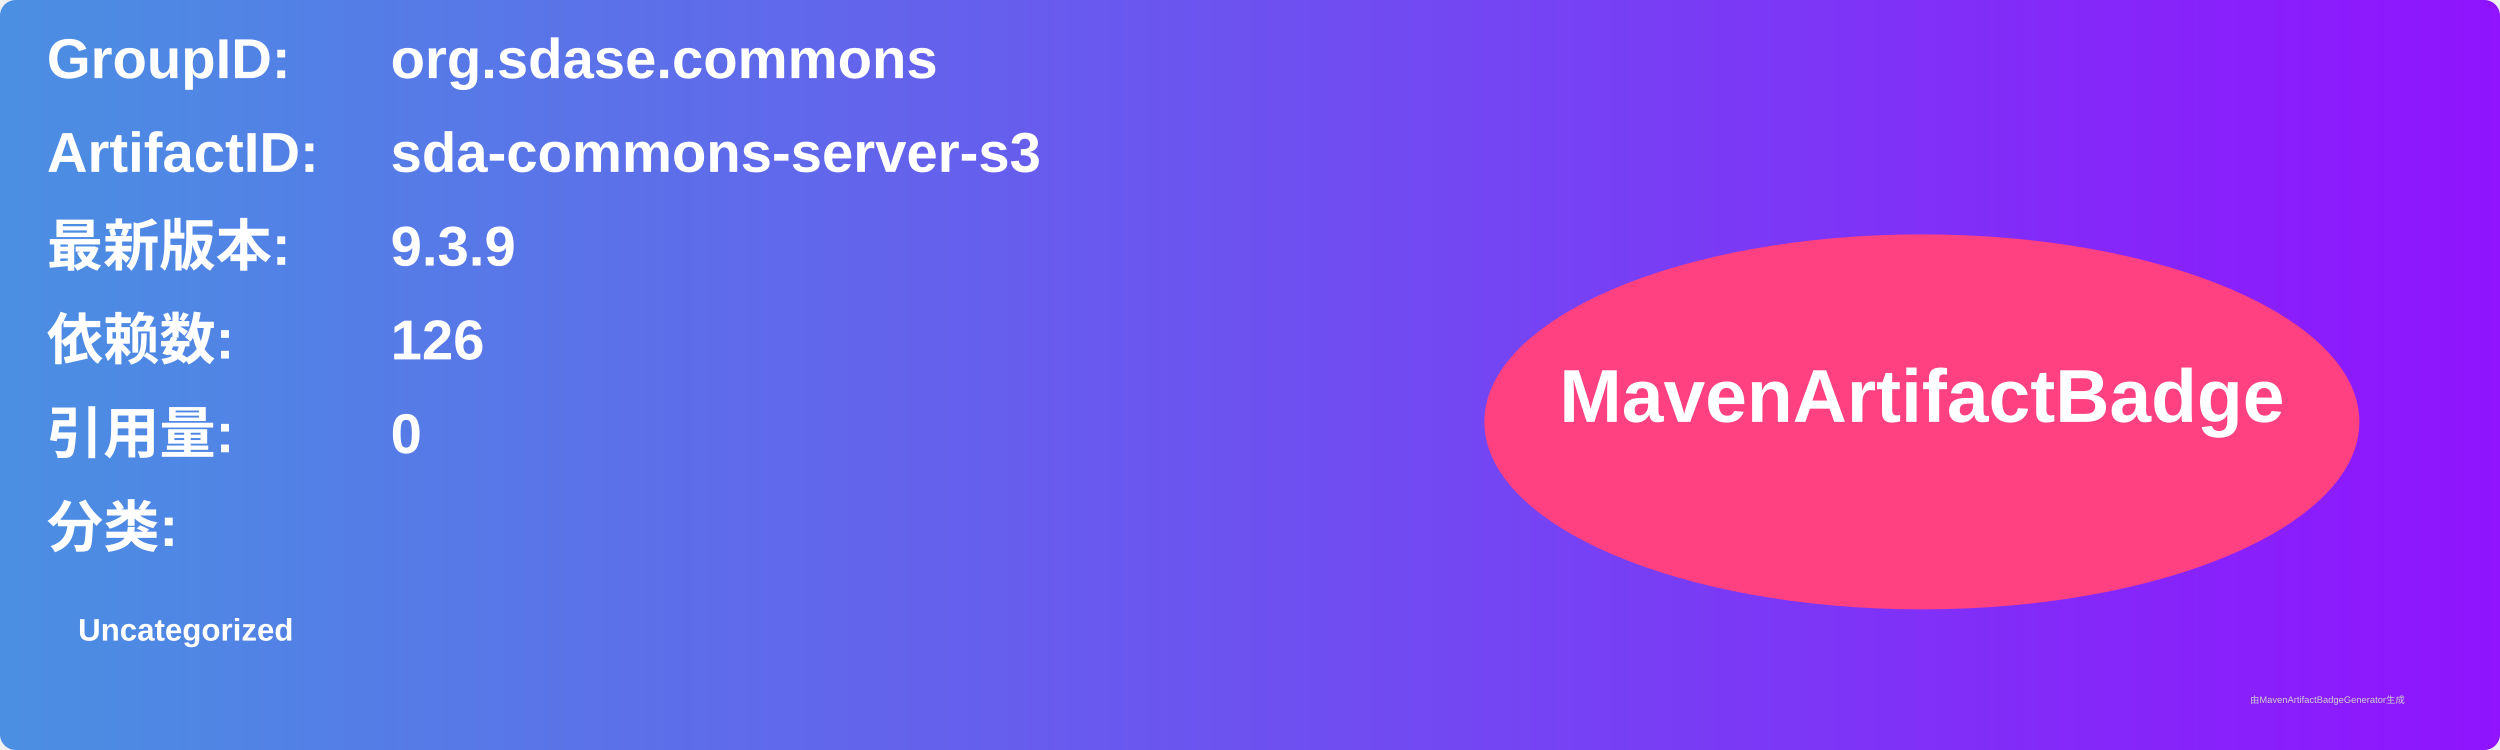
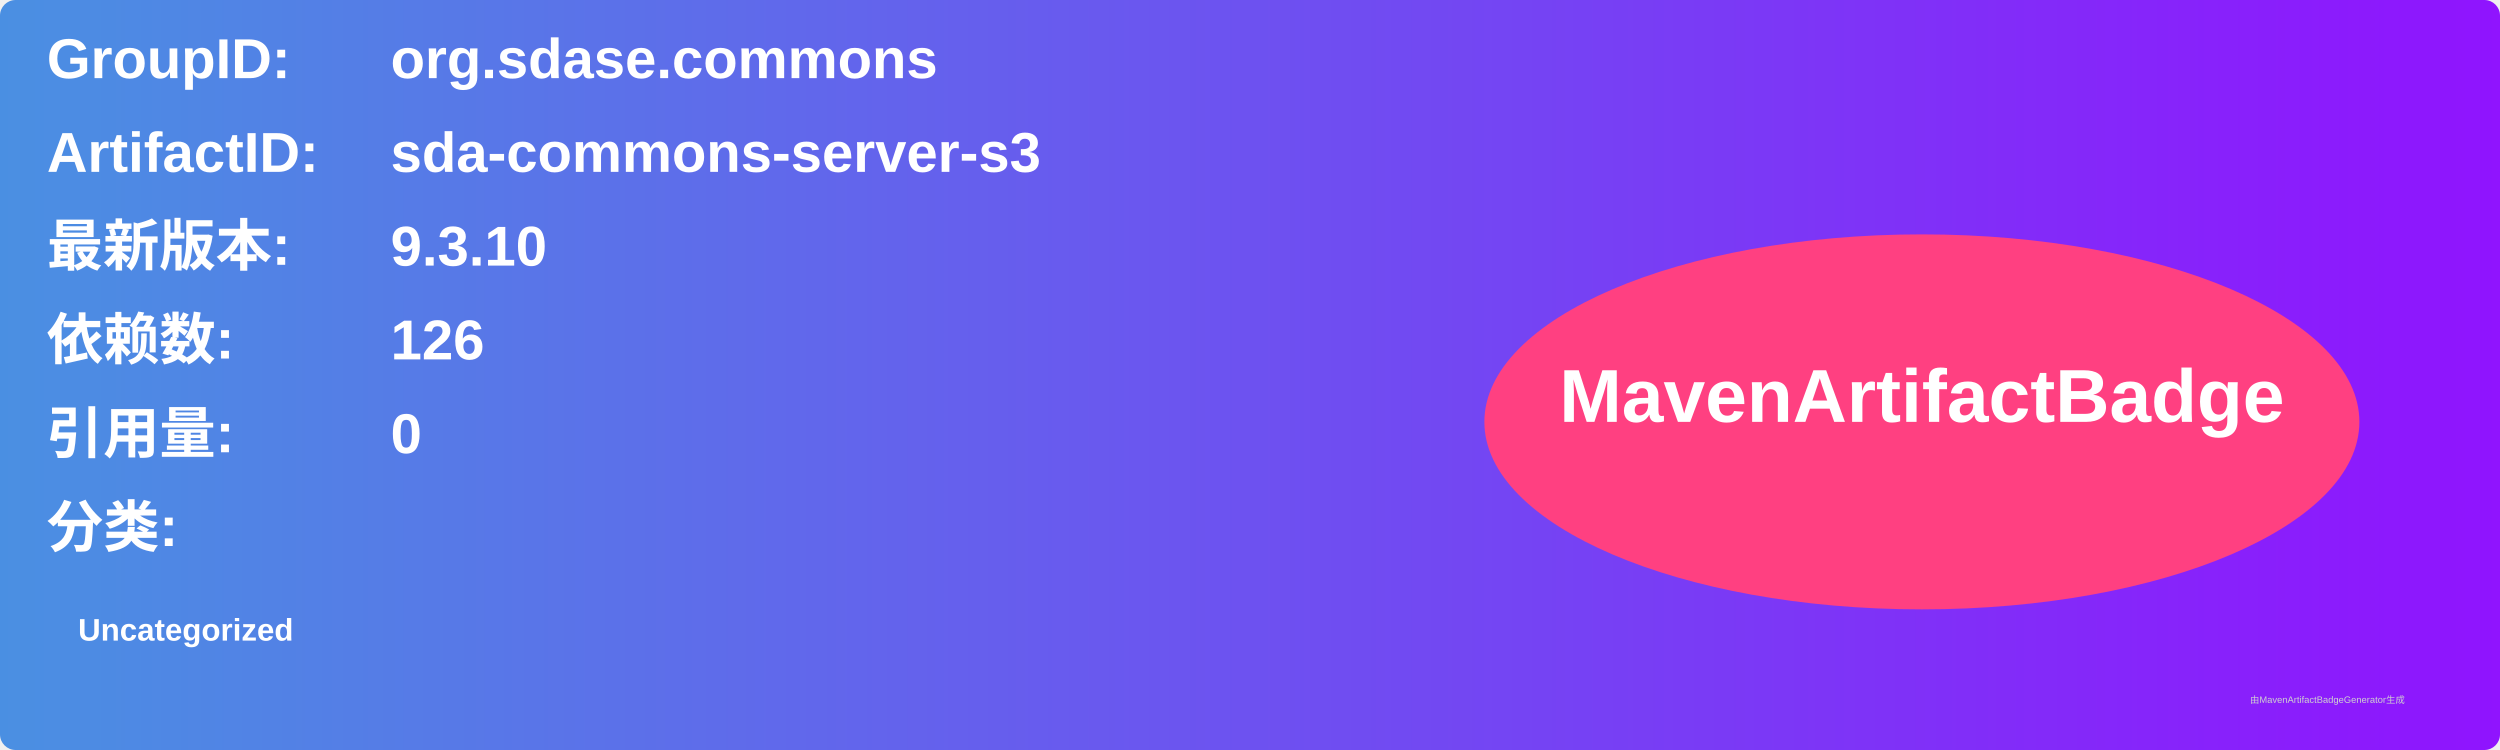
<svg xmlns="http://www.w3.org/2000/svg" width="800" height="240" viewBox="0 0 800 240">
  <linearGradient id="grad" x1="0%" y1="0%" x2="100%" y2="0%">
    <stop offset="0%" stop-color="#4a90e2" />
    <stop offset="100%" stop-color="#9013fe" />
  </linearGradient>
  <rect width="100%" height="100%" rx="5" ry="5" fill="url(#grad)" />
  <g transform="translate(15, 15)">
    <text x="0" y="10" font-family="Arial" font-size="18" fill="white" font-weight="bold" width="260">GroupID:</text>
    <text x="110" y="10" font-family="Arial" font-size="18" fill="white" font-weight="bold" width="460">org.sdase.commons</text>
    <text x="0" y="40" font-family="Arial" font-size="18" fill="white" font-weight="bold" width="260">ArtifactID:</text>
    <text x="110" y="40" font-family="Arial" font-size="18" fill="white" font-weight="bold" width="460">sda-commons-server-s3</text>
    <text x="0" y="70" font-family="Arial" font-size="18" fill="white" font-weight="bold">最新版本:</text>
    <text x="110" y="70" font-family="Arial" font-size="18" fill="white" font-weight="bold">
-       <tspan font-weight="bold">9.3.9</tspan>
+       <tspan font-weight="bold">9.3.10</tspan>
    </text>
    <text x="0" y="100" font-family="Arial" font-size="18" fill="white" font-weight="bold">依赖数: </text>
    <text x="110" y="100" font-family="Arial" font-size="18" fill="white">
      <tspan font-weight="bold">126</tspan>
    </text>
    <text x="0" y="130" font-family="Arial" font-size="18" fill="white" font-weight="bold">引用量: </text>
    <text x="110" y="130" font-family="Arial" font-size="18" fill="white">
      <tspan font-weight="bold">0</tspan>
    </text>
    <text x="0" y="160" font-family="Arial" font-size="18" fill="white" font-weight="bold">分类:</text>
    <text x="10" y="190" font-family="Arial" font-size="10" fill="white">
      <tspan font-weight="bold">Uncategorized</tspan>
    </text>
    <ellipse cx="600" cy="120" rx="140" ry="60" fill="#ff4081" />
    <text x="600" y="120" text-anchor="middle" font-family="Arial" font-size="24" fill="white" font-weight="bold">MavenArtifactBadge</text>
  </g>
  <text x="720" y="225" font-family="Arial" font-size="3" fill="#d0d0d0">由MavenArtifactBadgeGenerator生成</text>
</svg>
